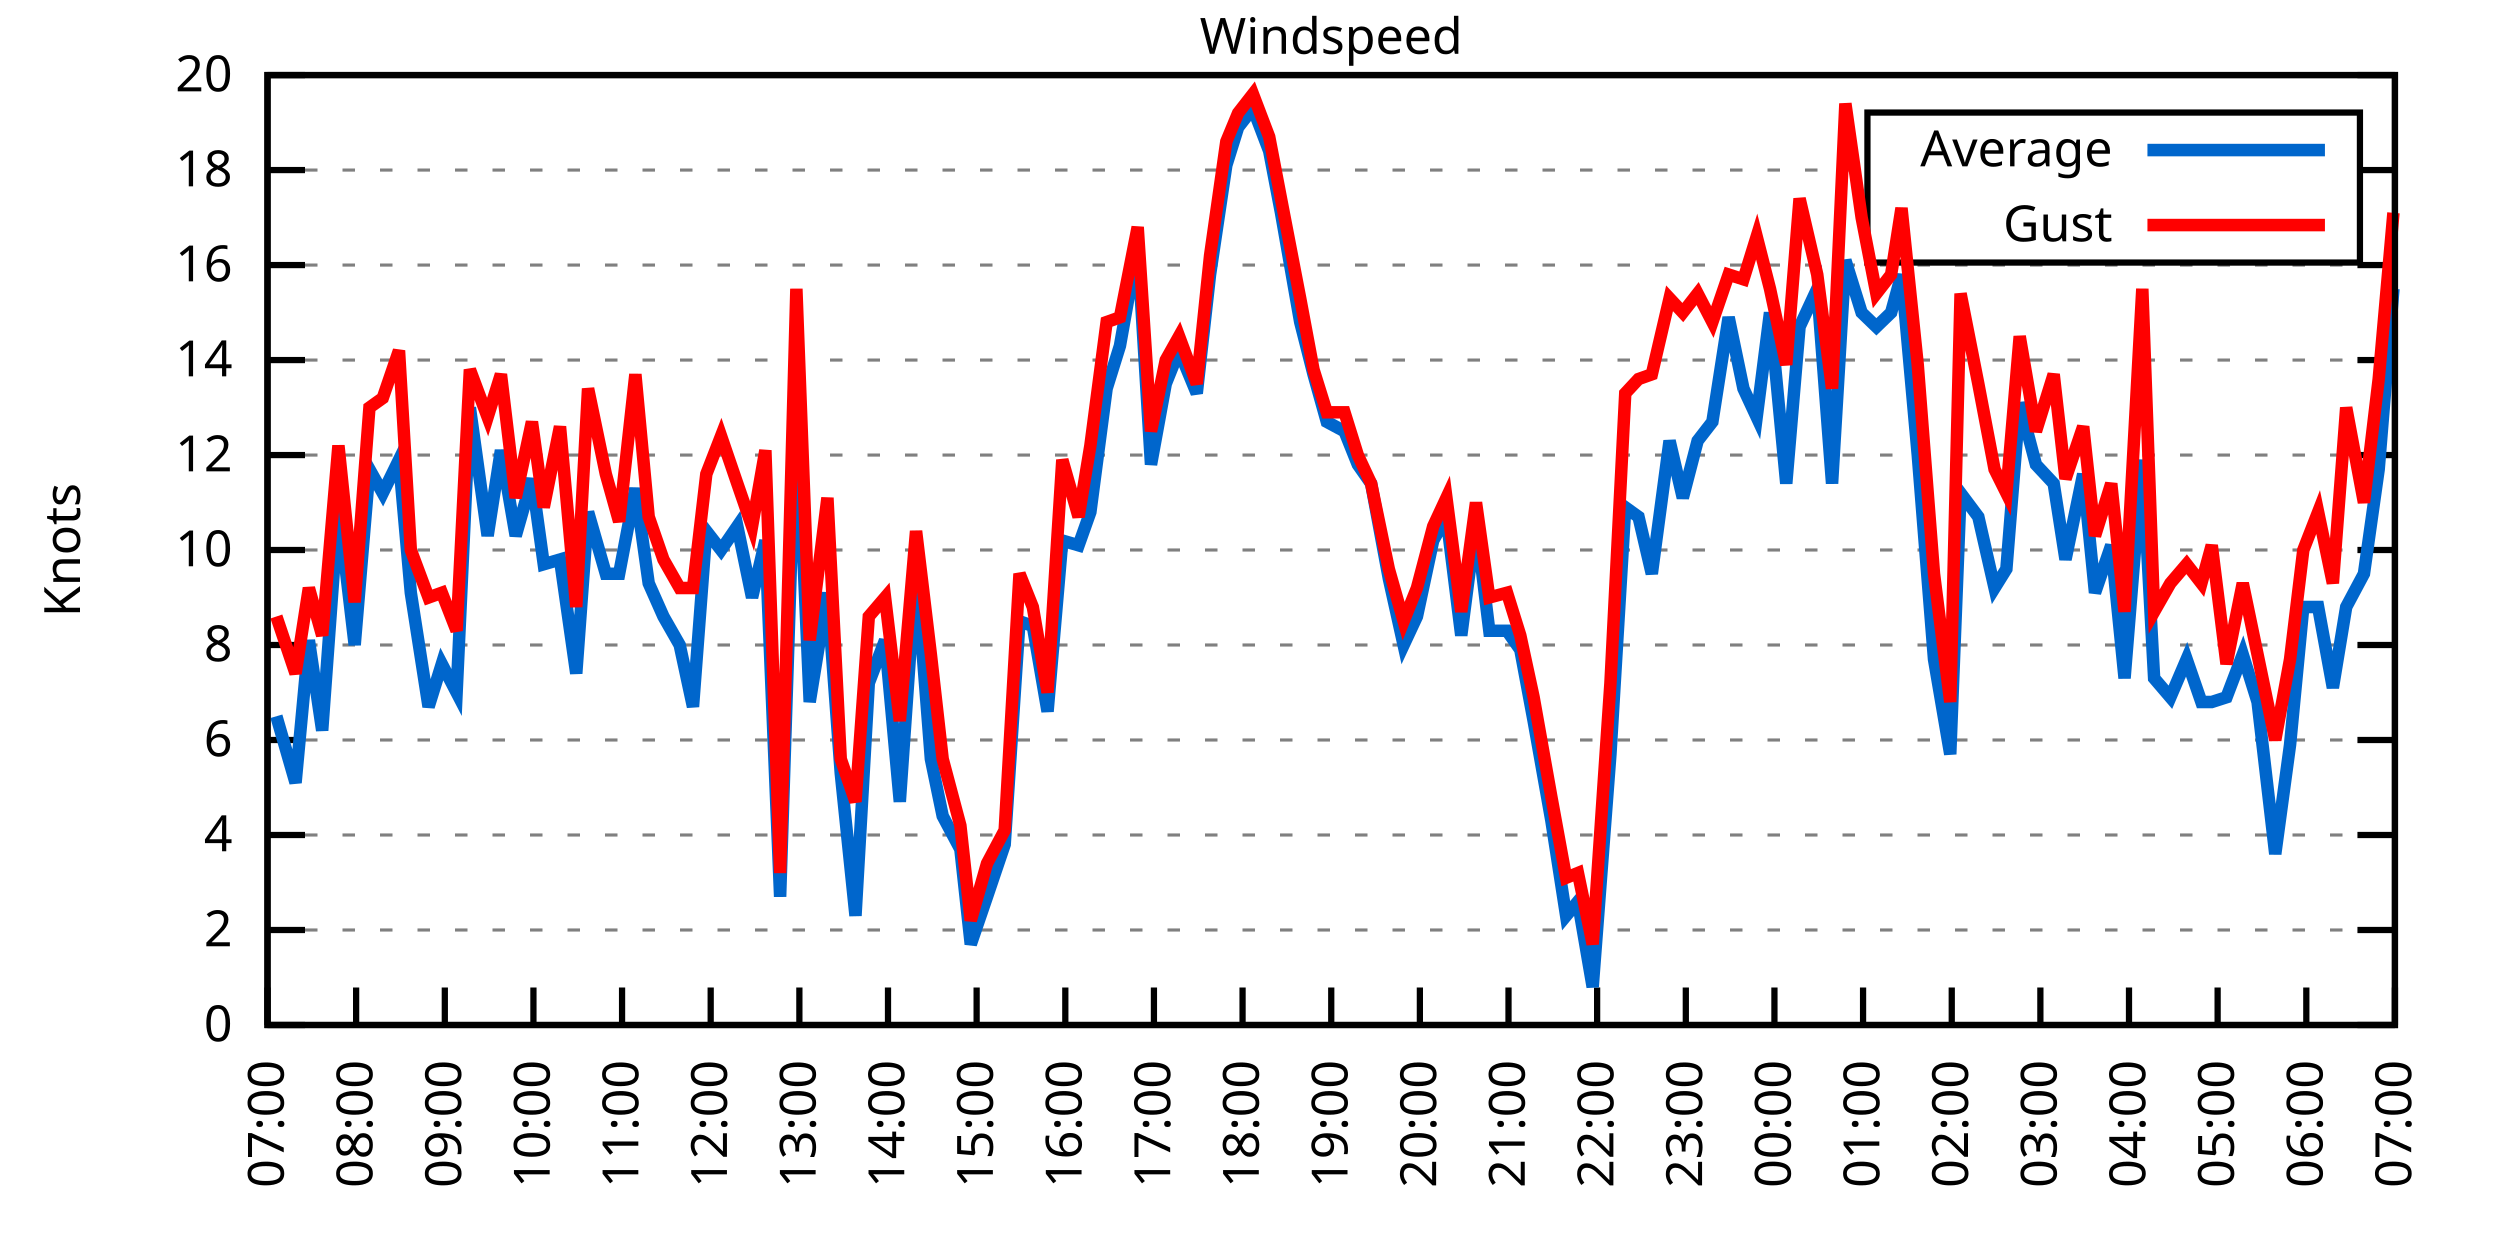
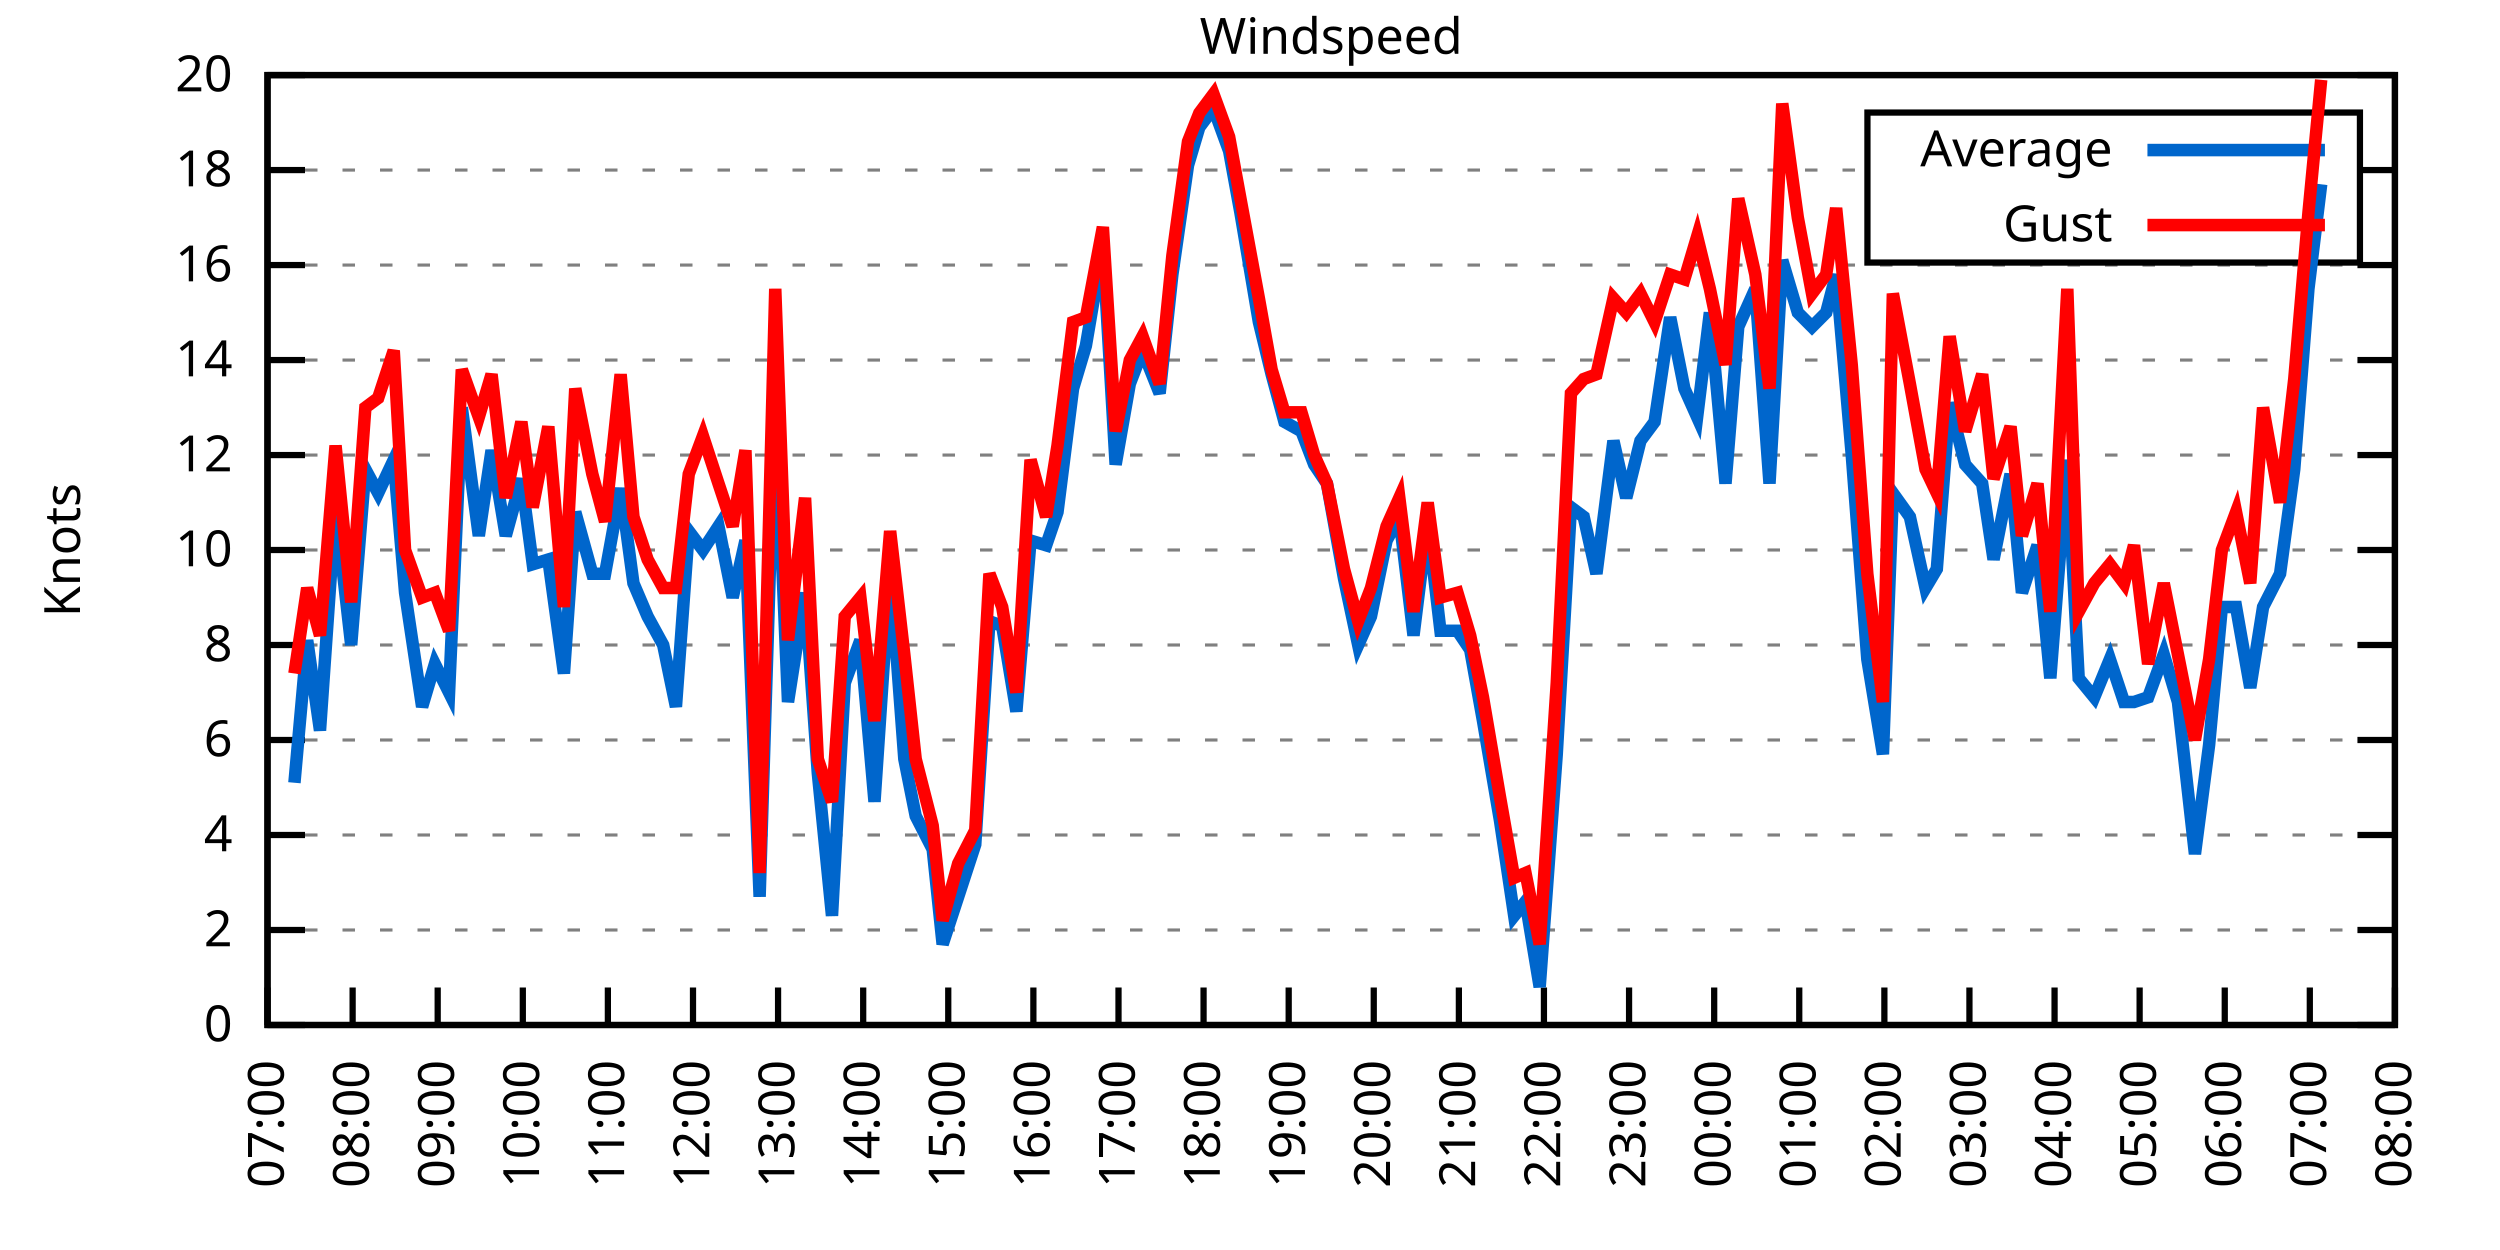
<svg xmlns="http://www.w3.org/2000/svg" xmlns:xlink="http://www.w3.org/1999/xlink" width="400" height="200" viewBox="0 0 400 200">
  <g id="gnuplot_canvas">
    <rect x="0" y="0" width="400" height="200" fill="none" />
    <defs>
      <circle id="gpDot" r="0.5" stroke-width="0.5" stroke="currentColor" />
      <path id="gpPt0" stroke-width="0.333" stroke="currentColor" d="M-1,0 h2 M0,-1 v2" />
      <path id="gpPt1" stroke-width="0.333" stroke="currentColor" d="M-1,-1 L1,1 M1,-1 L-1,1" />
      <path id="gpPt2" stroke-width="0.333" stroke="currentColor" d="M-1,0 L1,0 M0,-1 L0,1 M-1,-1 L1,1 M-1,1 L1,-1" />
      <rect id="gpPt3" stroke-width="0.333" stroke="currentColor" x="-1" y="-1" width="2" height="2" />
      <rect id="gpPt4" stroke-width="0.333" stroke="currentColor" fill="currentColor" x="-1" y="-1" width="2" height="2" />
      <circle id="gpPt5" stroke-width="0.333" stroke="currentColor" cx="0" cy="0" r="1" />
      <use xlink:href="#gpPt5" id="gpPt6" fill="currentColor" stroke="none" />
      <path id="gpPt7" stroke-width="0.333" stroke="currentColor" d="M0,-1.33 L-1.33,0.67 L1.33,0.67 z" />
      <use xlink:href="#gpPt7" id="gpPt8" fill="currentColor" stroke="none" />
      <use xlink:href="#gpPt7" id="gpPt9" stroke="currentColor" transform="rotate(180)" />
      <use xlink:href="#gpPt9" id="gpPt10" fill="currentColor" stroke="none" />
      <use xlink:href="#gpPt3" id="gpPt11" stroke="currentColor" transform="rotate(45)" />
      <use xlink:href="#gpPt11" id="gpPt12" fill="currentColor" stroke="none" />
      <path id="gpPt13" stroke-width="0.333" stroke="currentColor" d="M0,1.330 L1.265,0.411 L0.782,-1.067 L-0.782,-1.076 L-1.265,0.411 z" />
      <use xlink:href="#gpPt13" id="gpPt14" fill="currentColor" stroke="none" />
      <filter id="textbox" filterUnits="objectBoundingBox" x="0" y="0" height="1" width="1">
        <feFlood flood-color="white" flood-opacity="1" result="bgnd" />
        <feComposite in="SourceGraphic" in2="bgnd" operator="atop" />
      </filter>
      <filter id="greybox" filterUnits="objectBoundingBox" x="0" y="0" height="1" width="1">
        <feFlood flood-color="lightgrey" flood-opacity="1" result="grey" />
        <feComposite in="SourceGraphic" in2="grey" operator="atop" />
      </filter>
    </defs>
    <g fill="none" color="white" stroke="currentColor" stroke-width="1.00" stroke-linecap="butt" stroke-linejoin="miter">
</g>
    <g fill="none" color="black" stroke="currentColor" stroke-width="1.00" stroke-linecap="butt" stroke-linejoin="miter">
      <g stroke="none" shape-rendering="crispEdges">
        <polygon fill="rgb(255, 255, 255)" points="42.80,164.00 383.18,164.00 383.18,12.02 42.80,12.02 " />
      </g>
    </g>
    <g fill="none" color="black" stroke="currentColor" stroke-width="1.00" stroke-linecap="butt" stroke-linejoin="miter">
</g>
    <g fill="none" color="black" stroke="black" stroke-width="0.50" stroke-linecap="butt" stroke-linejoin="miter">
</g>
    <g fill="none" color="gray" stroke="currentColor" stroke-width="0.50" stroke-linecap="butt" stroke-linejoin="miter">
      <path stroke="gray" stroke-dasharray="2,4" class="gridline" d="M42.80,164.00 L383.19,164.00  " />
    </g>
    <g fill="none" color="gray" stroke="gray" stroke-width="1.00" stroke-linecap="butt" stroke-linejoin="miter">
</g>
    <g fill="none" color="black" stroke="currentColor" stroke-width="1.00" stroke-linecap="butt" stroke-linejoin="miter">
      <path stroke="black" d="M42.80,164.00 L48.80,164.00 M383.19,164.00 L377.19,164.00  " />
      <g transform="translate(37.20,166.60)" stroke="none" fill="black" font-family="Sans" font-size="8.00" text-anchor="end">
        <text>
          <tspan font-family="Sans"> 0</tspan>
        </text>
      </g>
    </g>
    <g fill="none" color="black" stroke="currentColor" stroke-width="1.00" stroke-linecap="butt" stroke-linejoin="miter">
</g>
    <g fill="none" color="black" stroke="black" stroke-width="0.50" stroke-linecap="butt" stroke-linejoin="miter">
</g>
    <g fill="none" color="gray" stroke="currentColor" stroke-width="0.50" stroke-linecap="butt" stroke-linejoin="miter">
      <path stroke="gray" stroke-dasharray="2,4" class="gridline" d="M42.80,148.80 L383.19,148.80  " />
    </g>
    <g fill="none" color="gray" stroke="gray" stroke-width="1.00" stroke-linecap="butt" stroke-linejoin="miter">
</g>
    <g fill="none" color="black" stroke="currentColor" stroke-width="1.00" stroke-linecap="butt" stroke-linejoin="miter">
      <path stroke="black" d="M42.80,148.80 L48.80,148.80 M383.19,148.80 L377.19,148.80  " />
      <g transform="translate(37.20,151.40)" stroke="none" fill="black" font-family="Sans" font-size="8.00" text-anchor="end">
        <text>
          <tspan font-family="Sans"> 2</tspan>
        </text>
      </g>
    </g>
    <g fill="none" color="black" stroke="currentColor" stroke-width="1.00" stroke-linecap="butt" stroke-linejoin="miter">
</g>
    <g fill="none" color="black" stroke="black" stroke-width="0.50" stroke-linecap="butt" stroke-linejoin="miter">
</g>
    <g fill="none" color="gray" stroke="currentColor" stroke-width="0.50" stroke-linecap="butt" stroke-linejoin="miter">
      <path stroke="gray" stroke-dasharray="2,4" class="gridline" d="M42.80,133.60 L383.19,133.60  " />
    </g>
    <g fill="none" color="gray" stroke="gray" stroke-width="1.00" stroke-linecap="butt" stroke-linejoin="miter">
</g>
    <g fill="none" color="black" stroke="currentColor" stroke-width="1.00" stroke-linecap="butt" stroke-linejoin="miter">
      <path stroke="black" d="M42.80,133.60 L48.80,133.60 M383.19,133.60 L377.19,133.60  " />
      <g transform="translate(37.20,136.20)" stroke="none" fill="black" font-family="Sans" font-size="8.00" text-anchor="end">
        <text>
          <tspan font-family="Sans"> 4</tspan>
        </text>
      </g>
    </g>
    <g fill="none" color="black" stroke="currentColor" stroke-width="1.00" stroke-linecap="butt" stroke-linejoin="miter">
</g>
    <g fill="none" color="black" stroke="black" stroke-width="0.50" stroke-linecap="butt" stroke-linejoin="miter">
</g>
    <g fill="none" color="gray" stroke="currentColor" stroke-width="0.50" stroke-linecap="butt" stroke-linejoin="miter">
      <path stroke="gray" stroke-dasharray="2,4" class="gridline" d="M42.80,118.40 L383.19,118.40  " />
    </g>
    <g fill="none" color="gray" stroke="gray" stroke-width="1.00" stroke-linecap="butt" stroke-linejoin="miter">
</g>
    <g fill="none" color="black" stroke="currentColor" stroke-width="1.00" stroke-linecap="butt" stroke-linejoin="miter">
      <path stroke="black" d="M42.80,118.40 L48.80,118.40 M383.19,118.40 L377.19,118.40  " />
      <g transform="translate(37.20,121.00)" stroke="none" fill="black" font-family="Sans" font-size="8.00" text-anchor="end">
        <text>
          <tspan font-family="Sans"> 6</tspan>
        </text>
      </g>
    </g>
    <g fill="none" color="black" stroke="currentColor" stroke-width="1.00" stroke-linecap="butt" stroke-linejoin="miter">
</g>
    <g fill="none" color="black" stroke="black" stroke-width="0.50" stroke-linecap="butt" stroke-linejoin="miter">
</g>
    <g fill="none" color="gray" stroke="currentColor" stroke-width="0.50" stroke-linecap="butt" stroke-linejoin="miter">
      <path stroke="gray" stroke-dasharray="2,4" class="gridline" d="M42.80,103.20 L383.19,103.20  " />
    </g>
    <g fill="none" color="gray" stroke="gray" stroke-width="1.00" stroke-linecap="butt" stroke-linejoin="miter">
</g>
    <g fill="none" color="black" stroke="currentColor" stroke-width="1.00" stroke-linecap="butt" stroke-linejoin="miter">
      <path stroke="black" d="M42.80,103.20 L48.80,103.20 M383.19,103.20 L377.19,103.20  " />
      <g transform="translate(37.20,105.80)" stroke="none" fill="black" font-family="Sans" font-size="8.00" text-anchor="end">
        <text>
          <tspan font-family="Sans"> 8</tspan>
        </text>
      </g>
    </g>
    <g fill="none" color="black" stroke="currentColor" stroke-width="1.00" stroke-linecap="butt" stroke-linejoin="miter">
</g>
    <g fill="none" color="black" stroke="black" stroke-width="0.50" stroke-linecap="butt" stroke-linejoin="miter">
</g>
    <g fill="none" color="gray" stroke="currentColor" stroke-width="0.50" stroke-linecap="butt" stroke-linejoin="miter">
      <path stroke="gray" stroke-dasharray="2,4" class="gridline" d="M42.80,88.00 L383.19,88.00  " />
    </g>
    <g fill="none" color="gray" stroke="gray" stroke-width="1.00" stroke-linecap="butt" stroke-linejoin="miter">
</g>
    <g fill="none" color="black" stroke="currentColor" stroke-width="1.00" stroke-linecap="butt" stroke-linejoin="miter">
      <path stroke="black" d="M42.80,88.00 L48.80,88.00 M383.19,88.00 L377.19,88.00  " />
      <g transform="translate(37.20,90.60)" stroke="none" fill="black" font-family="Sans" font-size="8.00" text-anchor="end">
        <text>
          <tspan font-family="Sans"> 10</tspan>
        </text>
      </g>
    </g>
    <g fill="none" color="black" stroke="currentColor" stroke-width="1.00" stroke-linecap="butt" stroke-linejoin="miter">
</g>
    <g fill="none" color="black" stroke="black" stroke-width="0.50" stroke-linecap="butt" stroke-linejoin="miter">
</g>
    <g fill="none" color="gray" stroke="currentColor" stroke-width="0.50" stroke-linecap="butt" stroke-linejoin="miter">
      <path stroke="gray" stroke-dasharray="2,4" class="gridline" d="M42.80,72.81 L383.19,72.81  " />
    </g>
    <g fill="none" color="gray" stroke="gray" stroke-width="1.00" stroke-linecap="butt" stroke-linejoin="miter">
</g>
    <g fill="none" color="black" stroke="currentColor" stroke-width="1.00" stroke-linecap="butt" stroke-linejoin="miter">
      <path stroke="black" d="M42.80,72.81 L48.80,72.81 M383.19,72.81 L377.19,72.81  " />
      <g transform="translate(37.20,75.41)" stroke="none" fill="black" font-family="Sans" font-size="8.00" text-anchor="end">
        <text>
          <tspan font-family="Sans"> 12</tspan>
        </text>
      </g>
    </g>
    <g fill="none" color="black" stroke="currentColor" stroke-width="1.00" stroke-linecap="butt" stroke-linejoin="miter">
</g>
    <g fill="none" color="black" stroke="black" stroke-width="0.50" stroke-linecap="butt" stroke-linejoin="miter">
</g>
    <g fill="none" color="gray" stroke="currentColor" stroke-width="0.50" stroke-linecap="butt" stroke-linejoin="miter">
      <path stroke="gray" stroke-dasharray="2,4" class="gridline" d="M42.80,57.61 L383.19,57.61  " />
    </g>
    <g fill="none" color="gray" stroke="gray" stroke-width="1.00" stroke-linecap="butt" stroke-linejoin="miter">
</g>
    <g fill="none" color="black" stroke="currentColor" stroke-width="1.00" stroke-linecap="butt" stroke-linejoin="miter">
      <path stroke="black" d="M42.80,57.61 L48.80,57.61 M383.19,57.61 L377.19,57.61  " />
      <g transform="translate(37.20,60.21)" stroke="none" fill="black" font-family="Sans" font-size="8.00" text-anchor="end">
        <text>
          <tspan font-family="Sans"> 14</tspan>
        </text>
      </g>
    </g>
    <g fill="none" color="black" stroke="currentColor" stroke-width="1.00" stroke-linecap="butt" stroke-linejoin="miter">
</g>
    <g fill="none" color="black" stroke="black" stroke-width="0.50" stroke-linecap="butt" stroke-linejoin="miter">
</g>
    <g fill="none" color="gray" stroke="currentColor" stroke-width="0.50" stroke-linecap="butt" stroke-linejoin="miter">
      <path stroke="gray" stroke-dasharray="2,4" class="gridline" d="M42.80,42.41 L383.19,42.41  " />
    </g>
    <g fill="none" color="gray" stroke="gray" stroke-width="1.00" stroke-linecap="butt" stroke-linejoin="miter">
</g>
    <g fill="none" color="black" stroke="currentColor" stroke-width="1.00" stroke-linecap="butt" stroke-linejoin="miter">
      <path stroke="black" d="M42.80,42.41 L48.80,42.41 M383.19,42.41 L377.19,42.41  " />
      <g transform="translate(37.20,45.01)" stroke="none" fill="black" font-family="Sans" font-size="8.00" text-anchor="end">
        <text>
          <tspan font-family="Sans"> 16</tspan>
        </text>
      </g>
    </g>
    <g fill="none" color="black" stroke="currentColor" stroke-width="1.00" stroke-linecap="butt" stroke-linejoin="miter">
</g>
    <g fill="none" color="black" stroke="black" stroke-width="0.50" stroke-linecap="butt" stroke-linejoin="miter">
</g>
    <g fill="none" color="gray" stroke="currentColor" stroke-width="0.50" stroke-linecap="butt" stroke-linejoin="miter">
      <path stroke="gray" stroke-dasharray="2,4" class="gridline" d="M42.80,27.21 L298.79,27.21 M377.59,27.21 L383.19,27.21  " />
    </g>
    <g fill="none" color="gray" stroke="gray" stroke-width="1.00" stroke-linecap="butt" stroke-linejoin="miter">
</g>
    <g fill="none" color="black" stroke="currentColor" stroke-width="1.00" stroke-linecap="butt" stroke-linejoin="miter">
      <path stroke="black" d="M42.80,27.21 L48.80,27.21 M383.19,27.21 L377.19,27.21  " />
      <g transform="translate(37.20,29.81)" stroke="none" fill="black" font-family="Sans" font-size="8.00" text-anchor="end">
        <text>
          <tspan font-family="Sans"> 18</tspan>
        </text>
      </g>
    </g>
    <g fill="none" color="black" stroke="currentColor" stroke-width="1.00" stroke-linecap="butt" stroke-linejoin="miter">
</g>
    <g fill="none" color="black" stroke="black" stroke-width="0.50" stroke-linecap="butt" stroke-linejoin="miter">
</g>
    <g fill="none" color="gray" stroke="currentColor" stroke-width="0.50" stroke-linecap="butt" stroke-linejoin="miter">
      <path stroke="gray" stroke-dasharray="2,4" class="gridline" d="M42.80,12.01 L383.19,12.01  " />
    </g>
    <g fill="none" color="gray" stroke="gray" stroke-width="1.00" stroke-linecap="butt" stroke-linejoin="miter">
</g>
    <g fill="none" color="black" stroke="currentColor" stroke-width="1.00" stroke-linecap="butt" stroke-linejoin="miter">
      <path stroke="black" d="M42.80,12.01 L48.80,12.01 M383.19,12.01 L377.19,12.01  " />
      <g transform="translate(37.20,14.61)" stroke="none" fill="black" font-family="Sans" font-size="8.00" text-anchor="end">
        <text>
          <tspan font-family="Sans"> 20</tspan>
        </text>
      </g>
    </g>
    <g fill="none" color="black" stroke="currentColor" stroke-width="1.00" stroke-linecap="butt" stroke-linejoin="miter">
      <path stroke="black" d="M42.80,164.00 L42.80,158.00  " />
      <g transform="translate(45.40,169.60) rotate(270.00)" stroke="none" fill="black" font-family="Sans" font-size="8.00" text-anchor="end">
        <text>
          <tspan font-family="Sans">07:00</tspan>
        </text>
      </g>
    </g>
    <g fill="none" color="black" stroke="currentColor" stroke-width="1.00" stroke-linecap="butt" stroke-linejoin="miter">
-       <path stroke="black" d="M56.98,164.00 L56.98,158.00  " />
-       <g transform="translate(59.58,169.60) rotate(270.00)" stroke="none" fill="black" font-family="Sans" font-size="8.00" text-anchor="end">
+       <path stroke="black" d="M56.42,164.00 L56.42,158.00  " />
+       <g transform="translate(59.02,169.60) rotate(270.00)" stroke="none" fill="black" font-family="Sans" font-size="8.00" text-anchor="end">
        <text>
          <tspan font-family="Sans">08:00</tspan>
        </text>
      </g>
    </g>
    <g fill="none" color="black" stroke="currentColor" stroke-width="1.00" stroke-linecap="butt" stroke-linejoin="miter">
-       <path stroke="black" d="M71.17,164.00 L71.17,158.00  " />
-       <g transform="translate(73.77,169.60) rotate(270.00)" stroke="none" fill="black" font-family="Sans" font-size="8.00" text-anchor="end">
+       <path stroke="black" d="M70.03,164.00 L70.03,158.00  " />
+       <g transform="translate(72.63,169.60) rotate(270.00)" stroke="none" fill="black" font-family="Sans" font-size="8.00" text-anchor="end">
        <text>
          <tspan font-family="Sans">09:00</tspan>
        </text>
      </g>
    </g>
    <g fill="none" color="black" stroke="currentColor" stroke-width="1.00" stroke-linecap="butt" stroke-linejoin="miter">
-       <path stroke="black" d="M85.35,164.00 L85.35,158.00  " />
-       <g transform="translate(87.95,169.60) rotate(270.00)" stroke="none" fill="black" font-family="Sans" font-size="8.00" text-anchor="end">
+       <path stroke="black" d="M83.65,164.00 L83.65,158.00  " />
+       <g transform="translate(86.25,169.60) rotate(270.00)" stroke="none" fill="black" font-family="Sans" font-size="8.00" text-anchor="end">
        <text>
          <tspan font-family="Sans">10:00</tspan>
        </text>
      </g>
    </g>
    <g fill="none" color="black" stroke="currentColor" stroke-width="1.00" stroke-linecap="butt" stroke-linejoin="miter">
-       <path stroke="black" d="M99.53,164.00 L99.53,158.00  " />
-       <g transform="translate(102.13,169.60) rotate(270.00)" stroke="none" fill="black" font-family="Sans" font-size="8.00" text-anchor="end">
+       <path stroke="black" d="M97.26,164.00 L97.26,158.00  " />
+       <g transform="translate(99.86,169.60) rotate(270.00)" stroke="none" fill="black" font-family="Sans" font-size="8.00" text-anchor="end">
        <text>
          <tspan font-family="Sans">11:00</tspan>
        </text>
      </g>
    </g>
    <g fill="none" color="black" stroke="currentColor" stroke-width="1.00" stroke-linecap="butt" stroke-linejoin="miter">
-       <path stroke="black" d="M113.71,164.00 L113.71,158.00  " />
-       <g transform="translate(116.31,169.60) rotate(270.00)" stroke="none" fill="black" font-family="Sans" font-size="8.00" text-anchor="end">
+       <path stroke="black" d="M110.88,164.00 L110.88,158.00  " />
+       <g transform="translate(113.48,169.60) rotate(270.00)" stroke="none" fill="black" font-family="Sans" font-size="8.00" text-anchor="end">
        <text>
          <tspan font-family="Sans">12:00</tspan>
        </text>
      </g>
    </g>
    <g fill="none" color="black" stroke="currentColor" stroke-width="1.00" stroke-linecap="butt" stroke-linejoin="miter">
-       <path stroke="black" d="M127.90,164.00 L127.90,158.00  " />
-       <g transform="translate(130.50,169.60) rotate(270.00)" stroke="none" fill="black" font-family="Sans" font-size="8.00" text-anchor="end">
+       <path stroke="black" d="M124.49,164.00 L124.49,158.00  " />
+       <g transform="translate(127.09,169.60) rotate(270.00)" stroke="none" fill="black" font-family="Sans" font-size="8.00" text-anchor="end">
        <text>
          <tspan font-family="Sans">13:00</tspan>
        </text>
      </g>
    </g>
    <g fill="none" color="black" stroke="currentColor" stroke-width="1.00" stroke-linecap="butt" stroke-linejoin="miter">
-       <path stroke="black" d="M142.08,164.00 L142.08,158.00  " />
-       <g transform="translate(144.68,169.60) rotate(270.00)" stroke="none" fill="black" font-family="Sans" font-size="8.00" text-anchor="end">
+       <path stroke="black" d="M138.11,164.00 L138.11,158.00  " />
+       <g transform="translate(140.71,169.60) rotate(270.00)" stroke="none" fill="black" font-family="Sans" font-size="8.00" text-anchor="end">
        <text>
          <tspan font-family="Sans">14:00</tspan>
        </text>
      </g>
    </g>
    <g fill="none" color="black" stroke="currentColor" stroke-width="1.00" stroke-linecap="butt" stroke-linejoin="miter">
-       <path stroke="black" d="M156.26,164.00 L156.26,158.00  " />
-       <g transform="translate(158.86,169.60) rotate(270.00)" stroke="none" fill="black" font-family="Sans" font-size="8.00" text-anchor="end">
+       <path stroke="black" d="M151.72,164.00 L151.72,158.00  " />
+       <g transform="translate(154.32,169.60) rotate(270.00)" stroke="none" fill="black" font-family="Sans" font-size="8.00" text-anchor="end">
        <text>
          <tspan font-family="Sans">15:00</tspan>
        </text>
      </g>
    </g>
    <g fill="none" color="black" stroke="currentColor" stroke-width="1.00" stroke-linecap="butt" stroke-linejoin="miter">
-       <path stroke="black" d="M170.45,164.00 L170.45,158.00  " />
-       <g transform="translate(173.05,169.60) rotate(270.00)" stroke="none" fill="black" font-family="Sans" font-size="8.00" text-anchor="end">
+       <path stroke="black" d="M165.34,164.00 L165.34,158.00  " />
+       <g transform="translate(167.94,169.60) rotate(270.00)" stroke="none" fill="black" font-family="Sans" font-size="8.00" text-anchor="end">
        <text>
          <tspan font-family="Sans">16:00</tspan>
        </text>
      </g>
    </g>
    <g fill="none" color="black" stroke="currentColor" stroke-width="1.00" stroke-linecap="butt" stroke-linejoin="miter">
-       <path stroke="black" d="M184.63,164.00 L184.63,158.00  " />
-       <g transform="translate(187.23,169.60) rotate(270.00)" stroke="none" fill="black" font-family="Sans" font-size="8.00" text-anchor="end">
+       <path stroke="black" d="M178.96,164.00 L178.96,158.00  " />
+       <g transform="translate(181.56,169.60) rotate(270.00)" stroke="none" fill="black" font-family="Sans" font-size="8.00" text-anchor="end">
        <text>
          <tspan font-family="Sans">17:00</tspan>
        </text>
      </g>
    </g>
    <g fill="none" color="black" stroke="currentColor" stroke-width="1.00" stroke-linecap="butt" stroke-linejoin="miter">
-       <path stroke="black" d="M198.81,164.00 L198.81,158.00  " />
-       <g transform="translate(201.41,169.60) rotate(270.00)" stroke="none" fill="black" font-family="Sans" font-size="8.00" text-anchor="end">
+       <path stroke="black" d="M192.57,164.00 L192.57,158.00  " />
+       <g transform="translate(195.17,169.60) rotate(270.00)" stroke="none" fill="black" font-family="Sans" font-size="8.00" text-anchor="end">
        <text>
          <tspan font-family="Sans">18:00</tspan>
        </text>
      </g>
    </g>
    <g fill="none" color="black" stroke="currentColor" stroke-width="1.00" stroke-linecap="butt" stroke-linejoin="miter">
-       <path stroke="black" d="M213.00,164.00 L213.00,158.00  " />
-       <g transform="translate(215.60,169.60) rotate(270.00)" stroke="none" fill="black" font-family="Sans" font-size="8.00" text-anchor="end">
+       <path stroke="black" d="M206.19,164.00 L206.19,158.00  " />
+       <g transform="translate(208.79,169.60) rotate(270.00)" stroke="none" fill="black" font-family="Sans" font-size="8.00" text-anchor="end">
        <text>
          <tspan font-family="Sans">19:00</tspan>
        </text>
      </g>
    </g>
    <g fill="none" color="black" stroke="currentColor" stroke-width="1.00" stroke-linecap="butt" stroke-linejoin="miter">
-       <path stroke="black" d="M227.18,164.00 L227.18,158.00  " />
-       <g transform="translate(229.78,169.60) rotate(270.00)" stroke="none" fill="black" font-family="Sans" font-size="8.00" text-anchor="end">
+       <path stroke="black" d="M219.80,164.00 L219.80,158.00  " />
+       <g transform="translate(222.40,169.60) rotate(270.00)" stroke="none" fill="black" font-family="Sans" font-size="8.00" text-anchor="end">
        <text>
          <tspan font-family="Sans">20:00</tspan>
        </text>
      </g>
    </g>
    <g fill="none" color="black" stroke="currentColor" stroke-width="1.00" stroke-linecap="butt" stroke-linejoin="miter">
-       <path stroke="black" d="M241.36,164.00 L241.36,158.00  " />
-       <g transform="translate(243.96,169.60) rotate(270.00)" stroke="none" fill="black" font-family="Sans" font-size="8.00" text-anchor="end">
+       <path stroke="black" d="M233.42,164.00 L233.42,158.00  " />
+       <g transform="translate(236.02,169.60) rotate(270.00)" stroke="none" fill="black" font-family="Sans" font-size="8.00" text-anchor="end">
        <text>
          <tspan font-family="Sans">21:00</tspan>
        </text>
      </g>
    </g>
    <g fill="none" color="black" stroke="currentColor" stroke-width="1.00" stroke-linecap="butt" stroke-linejoin="miter">
-       <path stroke="black" d="M255.54,164.00 L255.54,158.00  " />
-       <g transform="translate(258.14,169.60) rotate(270.00)" stroke="none" fill="black" font-family="Sans" font-size="8.00" text-anchor="end">
+       <path stroke="black" d="M247.03,164.00 L247.03,158.00  " />
+       <g transform="translate(249.63,169.60) rotate(270.00)" stroke="none" fill="black" font-family="Sans" font-size="8.00" text-anchor="end">
        <text>
          <tspan font-family="Sans">22:00</tspan>
        </text>
      </g>
    </g>
    <g fill="none" color="black" stroke="currentColor" stroke-width="1.00" stroke-linecap="butt" stroke-linejoin="miter">
-       <path stroke="black" d="M269.73,164.00 L269.73,158.00  " />
-       <g transform="translate(272.33,169.60) rotate(270.00)" stroke="none" fill="black" font-family="Sans" font-size="8.00" text-anchor="end">
+       <path stroke="black" d="M260.65,164.00 L260.65,158.00  " />
+       <g transform="translate(263.25,169.60) rotate(270.00)" stroke="none" fill="black" font-family="Sans" font-size="8.00" text-anchor="end">
        <text>
          <tspan font-family="Sans">23:00</tspan>
        </text>
      </g>
    </g>
    <g fill="none" color="black" stroke="currentColor" stroke-width="1.00" stroke-linecap="butt" stroke-linejoin="miter">
-       <path stroke="black" d="M283.91,164.00 L283.91,158.00  " />
-       <g transform="translate(286.51,169.60) rotate(270.00)" stroke="none" fill="black" font-family="Sans" font-size="8.00" text-anchor="end">
+       <path stroke="black" d="M274.27,164.00 L274.27,158.00  " />
+       <g transform="translate(276.87,169.60) rotate(270.00)" stroke="none" fill="black" font-family="Sans" font-size="8.00" text-anchor="end">
        <text>
          <tspan font-family="Sans">00:00</tspan>
        </text>
      </g>
    </g>
    <g fill="none" color="black" stroke="currentColor" stroke-width="1.00" stroke-linecap="butt" stroke-linejoin="miter">
-       <path stroke="black" d="M298.09,164.00 L298.09,158.00  " />
-       <g transform="translate(300.69,169.60) rotate(270.00)" stroke="none" fill="black" font-family="Sans" font-size="8.00" text-anchor="end">
+       <path stroke="black" d="M287.88,164.00 L287.88,158.00  " />
+       <g transform="translate(290.48,169.60) rotate(270.00)" stroke="none" fill="black" font-family="Sans" font-size="8.00" text-anchor="end">
        <text>
          <tspan font-family="Sans">01:00</tspan>
        </text>
      </g>
    </g>
    <g fill="none" color="black" stroke="currentColor" stroke-width="1.00" stroke-linecap="butt" stroke-linejoin="miter">
-       <path stroke="black" d="M312.28,164.00 L312.28,158.00  " />
-       <g transform="translate(314.88,169.60) rotate(270.00)" stroke="none" fill="black" font-family="Sans" font-size="8.00" text-anchor="end">
+       <path stroke="black" d="M301.50,164.00 L301.50,158.00  " />
+       <g transform="translate(304.10,169.60) rotate(270.00)" stroke="none" fill="black" font-family="Sans" font-size="8.00" text-anchor="end">
        <text>
          <tspan font-family="Sans">02:00</tspan>
        </text>
      </g>
    </g>
    <g fill="none" color="black" stroke="currentColor" stroke-width="1.00" stroke-linecap="butt" stroke-linejoin="miter">
-       <path stroke="black" d="M326.46,164.00 L326.46,158.00  " />
-       <g transform="translate(329.06,169.60) rotate(270.00)" stroke="none" fill="black" font-family="Sans" font-size="8.00" text-anchor="end">
+       <path stroke="black" d="M315.11,164.00 L315.11,158.00  " />
+       <g transform="translate(317.71,169.60) rotate(270.00)" stroke="none" fill="black" font-family="Sans" font-size="8.00" text-anchor="end">
        <text>
          <tspan font-family="Sans">03:00</tspan>
        </text>
      </g>
    </g>
    <g fill="none" color="black" stroke="currentColor" stroke-width="1.00" stroke-linecap="butt" stroke-linejoin="miter">
-       <path stroke="black" d="M340.64,164.00 L340.64,158.00  " />
-       <g transform="translate(343.24,169.60) rotate(270.00)" stroke="none" fill="black" font-family="Sans" font-size="8.00" text-anchor="end">
+       <path stroke="black" d="M328.73,164.00 L328.73,158.00  " />
+       <g transform="translate(331.33,169.60) rotate(270.00)" stroke="none" fill="black" font-family="Sans" font-size="8.00" text-anchor="end">
        <text>
          <tspan font-family="Sans">04:00</tspan>
        </text>
      </g>
    </g>
    <g fill="none" color="black" stroke="currentColor" stroke-width="1.00" stroke-linecap="butt" stroke-linejoin="miter">
-       <path stroke="black" d="M354.82,164.00 L354.82,158.00  " />
-       <g transform="translate(357.42,169.60) rotate(270.00)" stroke="none" fill="black" font-family="Sans" font-size="8.00" text-anchor="end">
+       <path stroke="black" d="M342.34,164.00 L342.34,158.00  " />
+       <g transform="translate(344.94,169.60) rotate(270.00)" stroke="none" fill="black" font-family="Sans" font-size="8.00" text-anchor="end">
        <text>
          <tspan font-family="Sans">05:00</tspan>
        </text>
      </g>
    </g>
    <g fill="none" color="black" stroke="currentColor" stroke-width="1.00" stroke-linecap="butt" stroke-linejoin="miter">
-       <path stroke="black" d="M369.01,164.00 L369.01,158.00  " />
-       <g transform="translate(371.61,169.60) rotate(270.00)" stroke="none" fill="black" font-family="Sans" font-size="8.00" text-anchor="end">
+       <path stroke="black" d="M355.96,164.00 L355.96,158.00  " />
+       <g transform="translate(358.56,169.60) rotate(270.00)" stroke="none" fill="black" font-family="Sans" font-size="8.00" text-anchor="end">
        <text>
          <tspan font-family="Sans">06:00</tspan>
+         </text>
+       </g>
+     </g>
+     <g fill="none" color="black" stroke="currentColor" stroke-width="1.00" stroke-linecap="butt" stroke-linejoin="miter">
+       <path stroke="black" d="M369.57,164.00 L369.57,158.00  " />
+       <g transform="translate(372.17,169.60) rotate(270.00)" stroke="none" fill="black" font-family="Sans" font-size="8.00" text-anchor="end">
+         <text>
+           <tspan font-family="Sans">07:00</tspan>
        </text>
      </g>
    </g>
    <g fill="none" color="black" stroke="currentColor" stroke-width="1.00" stroke-linecap="butt" stroke-linejoin="miter">
      <path stroke="black" d="M383.19,164.00 L383.19,158.00  " />
      <g transform="translate(385.79,169.60) rotate(270.00)" stroke="none" fill="black" font-family="Sans" font-size="8.00" text-anchor="end">
        <text>
-           <tspan font-family="Sans">07:00</tspan>
+           <tspan font-family="Sans">08:00</tspan>
        </text>
      </g>
    </g>
    <g fill="none" color="black" stroke="currentColor" stroke-width="1.00" stroke-linecap="butt" stroke-linejoin="miter">
</g>
    <g fill="none" color="black" stroke="currentColor" stroke-width="1.00" stroke-linecap="butt" stroke-linejoin="miter">
      <path stroke="black" d="M42.80,12.01 L42.80,164.00 L383.19,164.00 L383.19,12.01 L42.80,12.01 Z  " />
    </g>
    <g fill="none" color="black" stroke="currentColor" stroke-width="1.00" stroke-linecap="butt" stroke-linejoin="miter">
</g>
    <g fill="none" color="black" stroke="currentColor" stroke-width="1.00" stroke-linecap="butt" stroke-linejoin="miter">
      <path stroke="black" d="M298.79,42.01 L298.79,18.01 L377.59,18.01 L377.59,42.01 L298.79,42.01 Z  " />
    </g>
    <g id="Windspeed_plot_1">
      <g fill="none" color="white" stroke="black" stroke-width="2.00" stroke-linecap="butt" stroke-linejoin="miter">
</g>
      <g fill="none" color="black" stroke="currentColor" stroke-width="2.00" stroke-linecap="butt" stroke-linejoin="miter">
        <g transform="translate(337.99,26.61)" stroke="none" fill="black" font-family="Sans" font-size="8.00" text-anchor="end">
          <text>
            <tspan font-family="Sans">Average</tspan>
          </text>
        </g>
      </g>
      <g fill="none" color="black" stroke="currentColor" stroke-width="2.00" stroke-linecap="butt" stroke-linejoin="miter">
-         <path stroke="rgb(  0, 102, 204)" d="M343.59,24.01 L371.99,24.01 M44.22,114.60 L47.29,125.24 L49.42,102.44 L51.55,116.88 L54.15,81.17 L56.75,103.20   L59.11,75.09 L61.24,78.89 L63.84,73.57 L65.73,94.84 L68.57,113.08 L70.69,106.24 L73.06,110.80 L75.18,65.21   L78.02,85.73 L80.15,72.05 L82.51,85.73 L85.11,76.61 L87.00,90.28 L89.60,89.52 L92.20,107.76 L94.09,81.93   L96.93,91.80 L99.06,91.80 L101.66,78.13 L103.79,93.32 L106.15,98.64 L108.75,103.20 L110.88,113.08 L113.01,84.97   L115.37,88.00 L117.97,84.21 L120.33,95.60 L122.46,86.49 L124.82,143.48 L127.42,63.69 L129.55,112.32 L132.39,94.84   L134.52,123.72 L136.88,146.52 L139.01,109.28 L141.61,102.44 L143.97,128.28 L146.57,91.04 L148.94,121.44 L150.83,130.56   L153.66,135.88 L155.32,151.08 L157.92,143.48 L160.75,135.12 L163.12,99.40 L165.25,100.16 L167.61,113.84 L169.97,86.49   L172.57,87.25 L174.46,81.93 L177.06,62.17 L179.19,55.33 L182.03,39.37 L184.16,74.33 L186.52,61.41 L188.65,56.09   L191.48,62.93 L193.61,43.93 L196.21,26.45 L198.10,20.37 L200.47,17.33 L203.07,24.17 L204.96,34.05 L208.03,51.53   L210.16,59.89 L212.29,67.49 L215.12,69.01 L217.25,74.33 L219.38,77.37 L222.21,92.56 L224.58,103.20 L226.71,98.64   L229.31,86.49 L231.43,82.69 L233.80,101.68 L236.16,83.45 L238.29,100.92 L241.12,100.92 L243.25,103.96 L245.38,115.36   L248.22,131.32 L250.58,146.52 L252.47,144.24 L254.83,157.92 L257.67,120.68 L260.04,81.17 L262.16,82.69 L264.29,91.80   L267.13,70.53 L269.25,79.65 L271.62,70.53 L273.98,67.49 L276.58,50.77 L278.95,62.17 L281.07,66.73 L283.20,50.01   L285.80,77.37 L287.93,52.29 L290.76,46.21 L293.13,77.37 L295.26,41.65 L297.86,50.01 L300.22,52.29 L302.58,50.01   L304.24,43.93 L306.84,72.81 L309.44,105.48 L312.04,120.68 L313.69,78.89 L316.53,82.69 L319.13,94.08 L321.02,91.04   L323.15,64.45 L325.75,74.33 L328.59,77.37 L330.48,89.52 L333.31,75.85 L335.20,94.84 L337.80,87.25 L339.93,108.52   L342.77,73.57 L344.66,108.52 L347.26,111.56 L349.86,105.48 L352.22,112.32 L353.88,112.32 L356.24,111.56 L358.84,104.72   L361.21,112.32 L364.04,136.64 L366.41,119.16 L368.53,97.12 L370.90,97.12 L373.26,110.04 L375.39,97.12 L378.23,91.80   L380.59,75.09 L382.95,46.21  " />
+         <path stroke="rgb(  0, 102, 204)" d="M343.59,24.01 L371.99,24.01 M47.11,125.24 L49.15,102.44 L51.20,116.88 L53.69,81.17 L56.19,103.20 L58.46,75.09   L60.50,78.89 L63.00,73.57 L64.81,94.84 L67.54,113.08 L69.58,106.24 L71.85,110.80 L73.89,65.21 L76.61,85.73   L78.65,72.05 L80.92,85.73 L83.42,76.61 L85.24,90.28 L87.73,89.52 L90.23,107.76 L92.04,81.93 L94.77,91.80   L96.81,91.80 L99.30,78.13 L101.35,93.32 L103.62,98.64 L106.11,103.20 L108.15,113.08 L110.20,84.97 L112.47,88.00   L114.96,84.21 L117.23,95.60 L119.27,86.49 L121.54,143.48 L124.04,63.69 L126.08,112.32 L128.81,94.84 L130.85,123.72   L133.12,146.52 L135.16,109.28 L137.66,102.44 L139.92,128.28 L142.42,91.04 L144.69,121.44 L146.51,130.56 L149.23,135.88   L150.82,151.08 L153.31,143.48 L156.04,135.12 L158.31,99.40 L160.35,100.16 L162.62,113.84 L164.89,86.49 L167.38,87.25   L169.20,81.93 L171.69,62.17 L173.74,55.33 L176.46,39.37 L178.50,74.33 L180.77,61.41 L182.81,56.09 L185.54,62.93   L187.58,43.93 L190.08,26.45 L191.89,20.37 L194.16,17.33 L196.66,24.17 L198.47,34.05 L201.42,51.53 L203.46,59.89   L205.51,67.49 L208.23,69.01 L210.27,74.33 L212.31,77.37 L215.04,92.56 L217.31,103.20 L219.35,98.64 L221.85,86.49   L223.89,82.69 L226.16,101.68 L228.43,83.45 L230.47,100.92 L233.19,100.92 L235.23,103.96 L237.28,115.36 L240.00,131.32   L242.27,146.52 L244.08,144.24 L246.35,157.92 L249.08,120.68 L251.35,81.17 L253.39,82.69 L255.43,91.80 L258.15,70.53   L260.20,79.65 L262.47,70.53 L264.73,67.49 L267.23,50.77 L269.50,62.17 L271.54,66.73 L273.58,50.01 L276.08,77.37   L278.12,52.29 L280.85,46.21 L283.12,77.37 L285.16,41.65 L287.65,50.01 L289.92,52.29 L292.19,50.01 L293.78,43.93   L296.28,72.81 L298.77,105.48 L301.27,120.68 L302.86,78.89 L305.58,82.69 L308.08,94.08 L309.89,91.04 L311.94,64.45   L314.43,74.33 L317.15,77.37 L318.97,89.52 L321.69,75.85 L323.51,94.84 L326.00,87.25 L328.05,108.52 L330.77,73.57   L332.59,108.52 L335.08,111.56 L337.58,105.48 L339.85,112.32 L341.44,112.32 L343.70,111.56 L346.20,104.72 L348.47,112.32   L351.19,136.64 L353.46,119.16 L355.50,97.12 L357.77,97.12 L360.04,110.04 L362.09,97.12 L364.81,91.80 L367.08,75.09   L369.35,46.21 L371.39,29.49  " />
      </g>
    </g>
    <g id="Windspeed_plot_2">
      <g fill="none" color="black" stroke="currentColor" stroke-width="2.00" stroke-linecap="butt" stroke-linejoin="miter">
        <g transform="translate(337.99,38.61)" stroke="none" fill="black" font-family="Sans" font-size="8.00" text-anchor="end">
          <text>
            <tspan font-family="Sans">Gust</tspan>
          </text>
        </g>
      </g>
      <g fill="none" color="black" stroke="currentColor" stroke-width="2.00" stroke-linecap="butt" stroke-linejoin="miter">
-         <path stroke="rgb(255,   0,   0)" d="M343.59,36.01 L371.99,36.01 M44.22,98.64 L47.29,107.76 L49.42,94.08 L51.55,101.68 L54.15,71.29 L56.75,96.36   L59.11,65.21 L61.24,63.69 L63.84,56.09 L65.73,88.00 L68.57,95.60 L70.69,94.84 L73.06,100.92 L75.18,59.13   L78.02,66.73 L80.15,59.89 L82.51,79.65 L85.11,67.49 L87.00,81.17 L89.60,68.25 L92.20,97.12 L94.09,62.17   L96.93,75.85 L99.06,83.45 L101.66,59.89 L103.79,82.69 L106.15,89.52 L108.75,94.08 L110.88,94.08 L113.01,75.85   L115.37,69.77 L117.97,77.37 L120.33,84.21 L122.46,72.05 L124.82,139.68 L127.42,46.21 L129.55,102.44 L132.39,79.65   L134.52,121.44 L136.88,128.28 L139.01,98.64 L141.61,95.60 L143.97,115.36 L146.57,84.97 L148.94,104.72 L150.83,121.44   L153.66,132.08 L155.32,147.28 L157.92,138.16 L160.75,132.84 L163.12,91.80 L165.25,97.12 L167.61,110.80 L169.97,73.57   L172.57,82.69 L174.46,71.29 L177.06,51.53 L179.19,50.77 L182.03,36.33 L184.16,69.01 L186.52,57.61 L188.65,53.81   L191.48,61.41 L193.61,40.89 L196.21,22.65 L198.10,18.09 L200.47,15.05 L203.07,21.89 L204.96,31.77 L208.03,47.73   L210.16,59.13 L212.29,65.97 L215.12,65.97 L217.25,72.81 L219.38,77.37 L222.21,91.04 L224.58,99.40 L226.71,94.08   L229.31,84.21 L231.43,79.65 L233.80,97.88 L236.16,80.41 L238.29,95.60 L241.12,94.84 L243.25,101.68 L245.38,111.56   L248.22,127.52 L250.58,140.44 L252.47,139.68 L254.83,151.08 L257.67,109.28 L260.04,62.93 L262.16,60.65 L264.29,59.89   L267.13,47.73 L269.25,50.01 L271.62,46.97 L273.98,51.53 L276.58,43.93 L278.95,44.69 L281.07,37.85 L283.20,46.21   L285.80,58.37 L287.93,31.77 L290.76,43.93 L293.13,62.17 L295.26,16.57 L297.86,34.81 L300.22,46.97 L302.58,43.93   L304.24,33.29 L306.84,58.37 L309.44,91.80 L312.04,112.32 L313.69,46.97 L316.53,61.41 L319.13,75.09 L321.02,78.89   L323.15,53.81 L325.75,69.01 L328.59,59.89 L330.48,76.61 L333.31,68.25 L335.20,85.73 L337.80,77.37 L339.93,97.88   L342.77,46.21 L344.66,97.88 L347.26,93.32 L349.86,90.28 L352.22,93.32 L353.88,87.25 L356.24,106.24 L358.84,93.32   L361.21,104.72 L364.04,118.40 L366.41,105.48 L368.53,88.00 L370.90,81.93 L373.26,93.32 L375.39,65.21 L378.23,80.41   L380.59,60.65 L382.95,34.05  " />
+         <path stroke="rgb(255,   0,   0)" d="M343.59,36.01 L371.99,36.01 M47.11,107.76 L49.15,94.08 L51.20,101.68 L53.69,71.29 L56.19,96.36 L58.46,65.21   L60.50,63.69 L63.00,56.09 L64.81,88.00 L67.54,95.60 L69.58,94.84 L71.85,100.92 L73.89,59.13 L76.61,66.73   L78.65,59.89 L80.92,79.65 L83.42,67.49 L85.24,81.17 L87.73,68.25 L90.23,97.12 L92.04,62.17 L94.77,75.85   L96.81,83.45 L99.30,59.89 L101.35,82.69 L103.62,89.52 L106.11,94.08 L108.15,94.08 L110.20,75.85 L112.47,69.77   L114.96,77.37 L117.23,84.21 L119.27,72.05 L121.54,139.68 L124.04,46.21 L126.08,102.44 L128.81,79.65 L130.85,121.44   L133.12,128.28 L135.16,98.64 L137.66,95.60 L139.92,115.36 L142.42,84.97 L144.69,104.72 L146.51,121.44 L149.23,132.08   L150.82,147.28 L153.31,138.16 L156.04,132.84 L158.31,91.80 L160.35,97.12 L162.62,110.80 L164.89,73.57 L167.38,82.69   L169.20,71.29 L171.69,51.53 L173.74,50.77 L176.46,36.33 L178.50,69.01 L180.77,57.61 L182.81,53.81 L185.54,61.41   L187.58,40.89 L190.08,22.65 L191.89,18.09 L194.16,15.05 L196.66,21.89 L198.47,31.77 L201.42,47.73 L203.46,59.13   L205.51,65.97 L208.23,65.97 L210.27,72.81 L212.31,77.37 L215.04,91.04 L217.31,99.40 L219.35,94.08 L221.85,84.21   L223.89,79.65 L226.16,97.88 L228.43,80.41 L230.47,95.60 L233.19,94.84 L235.23,101.68 L237.28,111.56 L240.00,127.52   L242.27,140.44 L244.08,139.68 L246.35,151.08 L249.08,109.28 L251.35,62.93 L253.39,60.65 L255.43,59.89 L258.15,47.73   L260.20,50.01 L262.47,46.97 L264.73,51.53 L267.23,43.93 L269.50,44.69 L271.54,37.85 L273.58,46.21 L276.08,58.37   L278.12,31.77 L280.85,43.93 L283.12,62.17 L285.16,16.57 L287.65,34.81 L289.92,46.97 L292.19,43.93 L293.78,33.29   L296.28,58.37 L298.77,91.80 L301.27,112.32 L302.86,46.97 L305.58,61.41 L308.08,75.09 L309.89,78.89 L311.94,53.81   L314.43,69.01 L317.15,59.89 L318.97,76.61 L321.69,68.25 L323.51,85.73 L326.00,77.37 L328.05,97.88 L330.77,46.21   L332.59,97.88 L335.08,93.32 L337.58,90.28 L339.85,93.32 L341.44,87.25 L343.70,106.24 L346.20,93.32 L348.47,104.72   L351.19,118.40 L353.46,105.48 L355.50,88.00 L357.77,81.93 L360.04,93.32 L362.09,65.21 L364.81,80.41 L367.08,60.65   L369.35,34.05 L371.39,12.77  " />
      </g>
    </g>
    <g fill="none" color="black" stroke="currentColor" stroke-width="2.00" stroke-linecap="butt" stroke-linejoin="miter">
</g>
    <g fill="none" color="black" stroke="black" stroke-width="1.00" stroke-linecap="butt" stroke-linejoin="miter">
</g>
    <g fill="none" color="black" stroke="currentColor" stroke-width="1.00" stroke-linecap="butt" stroke-linejoin="miter">
      <path stroke="black" d="M42.80,12.01 L42.80,164.00 L383.19,164.00 L383.19,12.01 L42.80,12.01 Z  " />
      <g transform="translate(12.80,88.01) rotate(270.00)" stroke="none" fill="black" font-family="Sans" font-size="8.00" text-anchor="middle">
        <text>
          <tspan font-family="Sans">Knots</tspan>
        </text>
      </g>
    </g>
    <g fill="none" color="black" stroke="currentColor" stroke-width="1.00" stroke-linecap="butt" stroke-linejoin="miter">
</g>
    <g fill="none" color="black" stroke="currentColor" stroke-width="1.00" stroke-linecap="butt" stroke-linejoin="miter">
      <g transform="translate(212.99,8.61)" stroke="none" fill="black" font-family="Sans" font-size="8.00" text-anchor="middle">
        <text>
          <tspan font-family="Sans">Windspeed</tspan>
        </text>
      </g>
    </g>
    <g fill="none" color="black" stroke="currentColor" stroke-width="1.00" stroke-linecap="butt" stroke-linejoin="miter">
</g>
  </g>
</svg>
